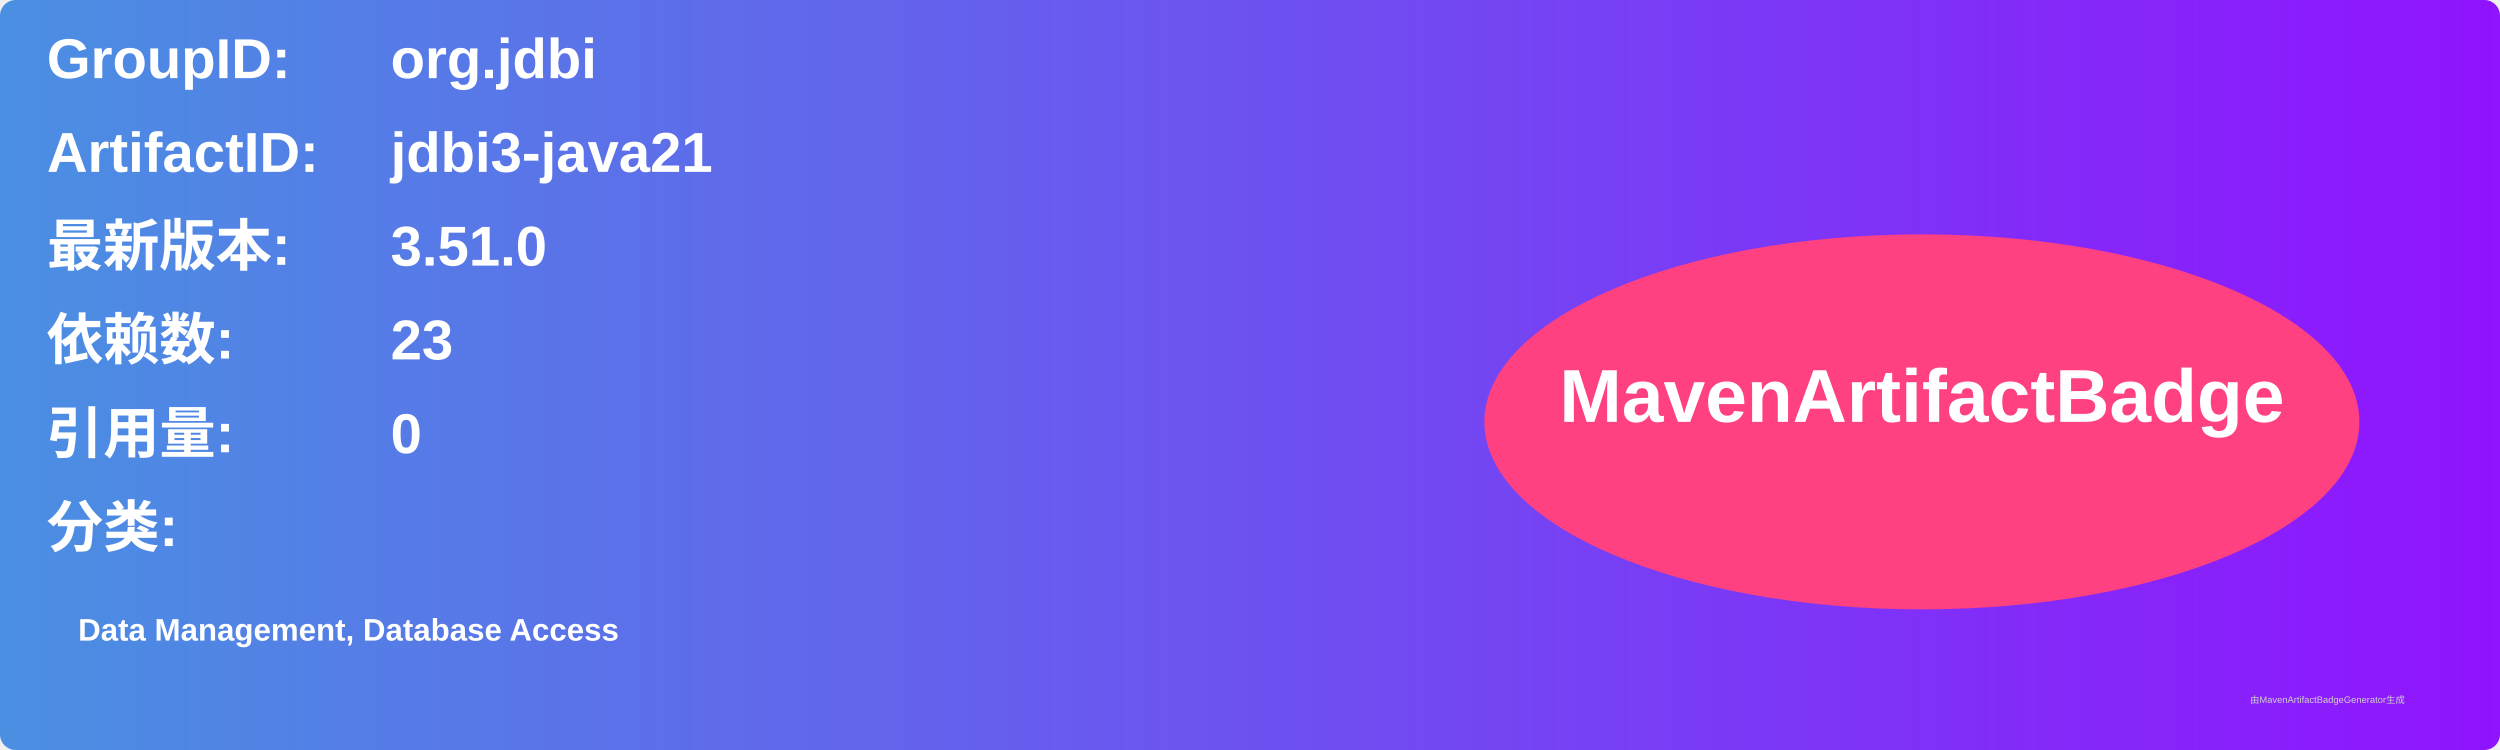
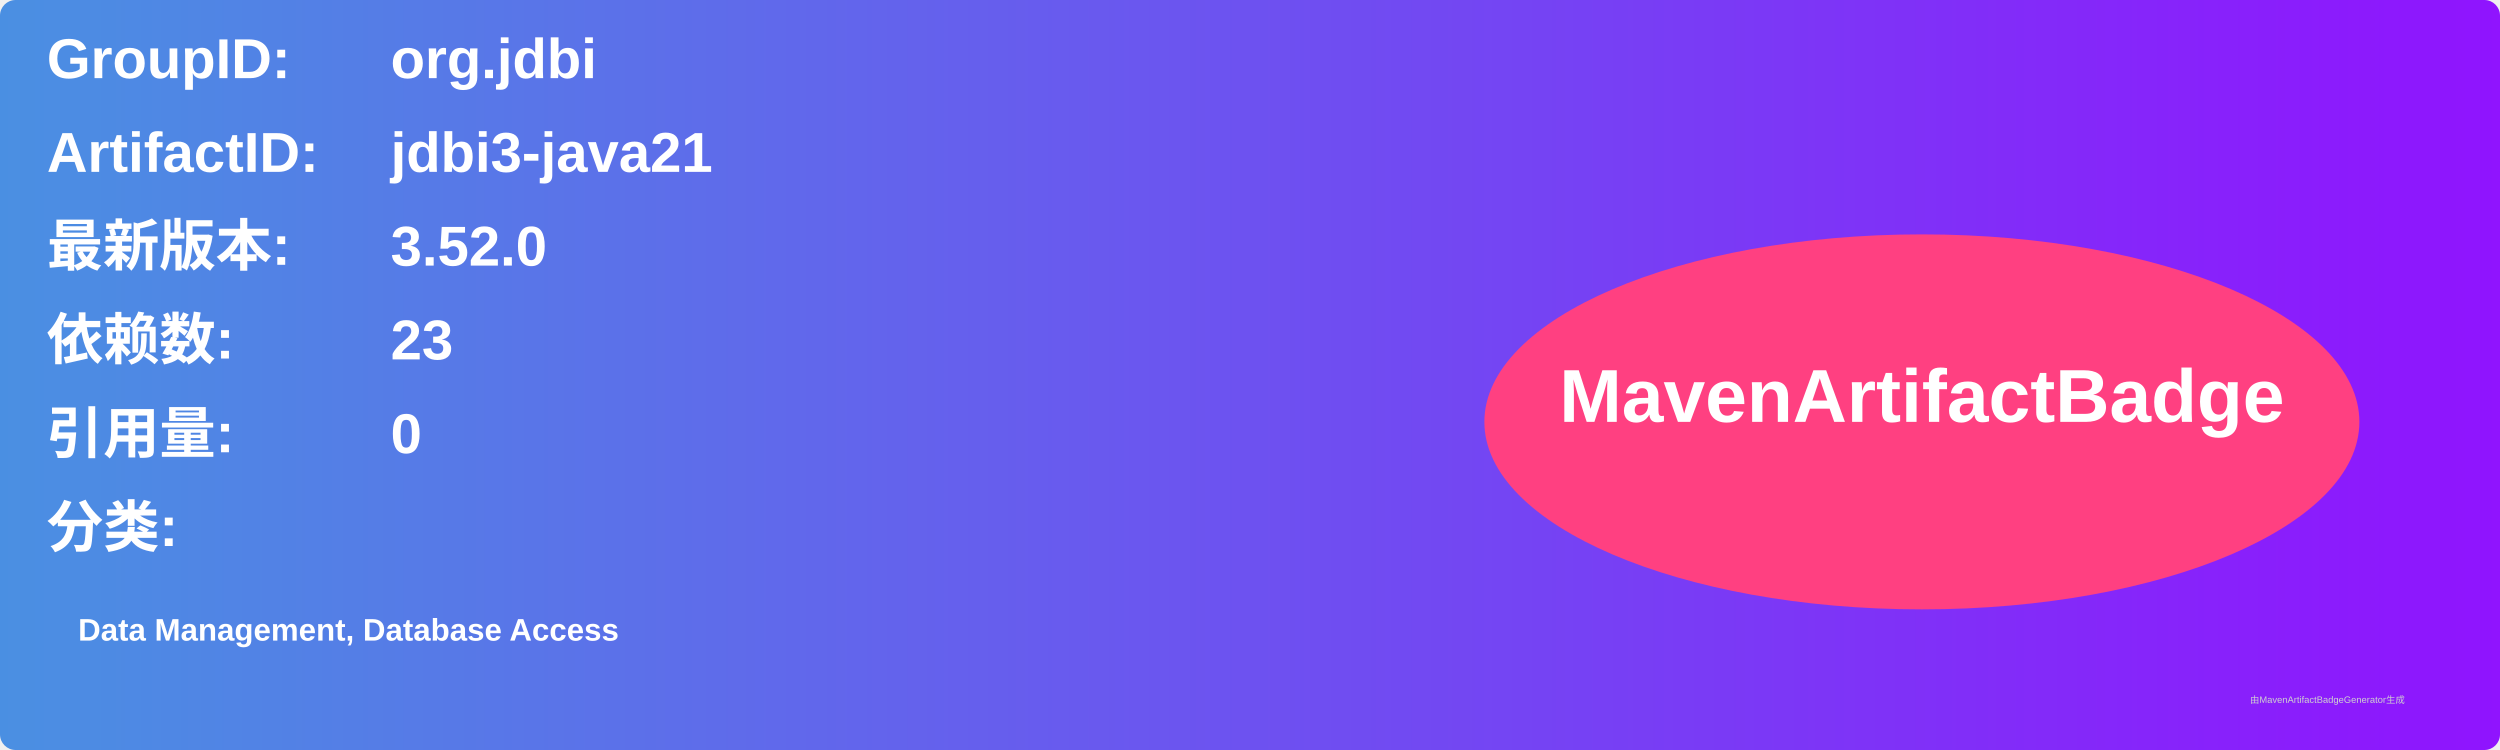
<svg xmlns="http://www.w3.org/2000/svg" width="800" height="240" viewBox="0 0 800 240">
  <linearGradient id="grad" x1="0%" y1="0%" x2="100%" y2="0%">
    <stop offset="0%" stop-color="#4a90e2" />
    <stop offset="100%" stop-color="#9013fe" />
  </linearGradient>
  <rect width="100%" height="100%" rx="5" ry="5" fill="url(#grad)" />
  <g transform="translate(15, 15)">
    <text x="0" y="10" font-family="Arial" font-size="18" fill="white" font-weight="bold" width="260">GroupID:</text>
    <text x="110" y="10" font-family="Arial" font-size="18" fill="white" font-weight="bold" width="460">org.jdbi</text>
    <text x="0" y="40" font-family="Arial" font-size="18" fill="white" font-weight="bold" width="260">ArtifactID:</text>
    <text x="110" y="40" font-family="Arial" font-size="18" fill="white" font-weight="bold" width="460">jdbi3-java21</text>
    <text x="0" y="70" font-family="Arial" font-size="18" fill="white" font-weight="bold">最新版本:</text>
    <text x="110" y="70" font-family="Arial" font-size="18" fill="white" font-weight="bold">
-       <tspan font-weight="bold">3.51.0</tspan>
+       <tspan font-weight="bold">3.52.0</tspan>
    </text>
    <text x="0" y="100" font-family="Arial" font-size="18" fill="white" font-weight="bold">依赖数: </text>
    <text x="110" y="100" font-family="Arial" font-size="18" fill="white">
      <tspan font-weight="bold">23</tspan>
    </text>
    <text x="0" y="130" font-family="Arial" font-size="18" fill="white" font-weight="bold">引用量: </text>
    <text x="110" y="130" font-family="Arial" font-size="18" fill="white">
      <tspan font-weight="bold">0</tspan>
    </text>
    <text x="0" y="160" font-family="Arial" font-size="18" fill="white" font-weight="bold">分类:</text>
    <text x="10" y="190" font-family="Arial" font-size="10" fill="white">
      <tspan font-weight="bold">Data Management, Database Access</tspan>
    </text>
    <ellipse cx="600" cy="120" rx="140" ry="60" fill="#ff4081" />
    <text x="600" y="120" text-anchor="middle" font-family="Arial" font-size="24" fill="white" font-weight="bold">MavenArtifactBadge</text>
  </g>
  <text x="720" y="225" font-family="Arial" font-size="3" fill="#d0d0d0">由MavenArtifactBadgeGenerator生成</text>
</svg>
